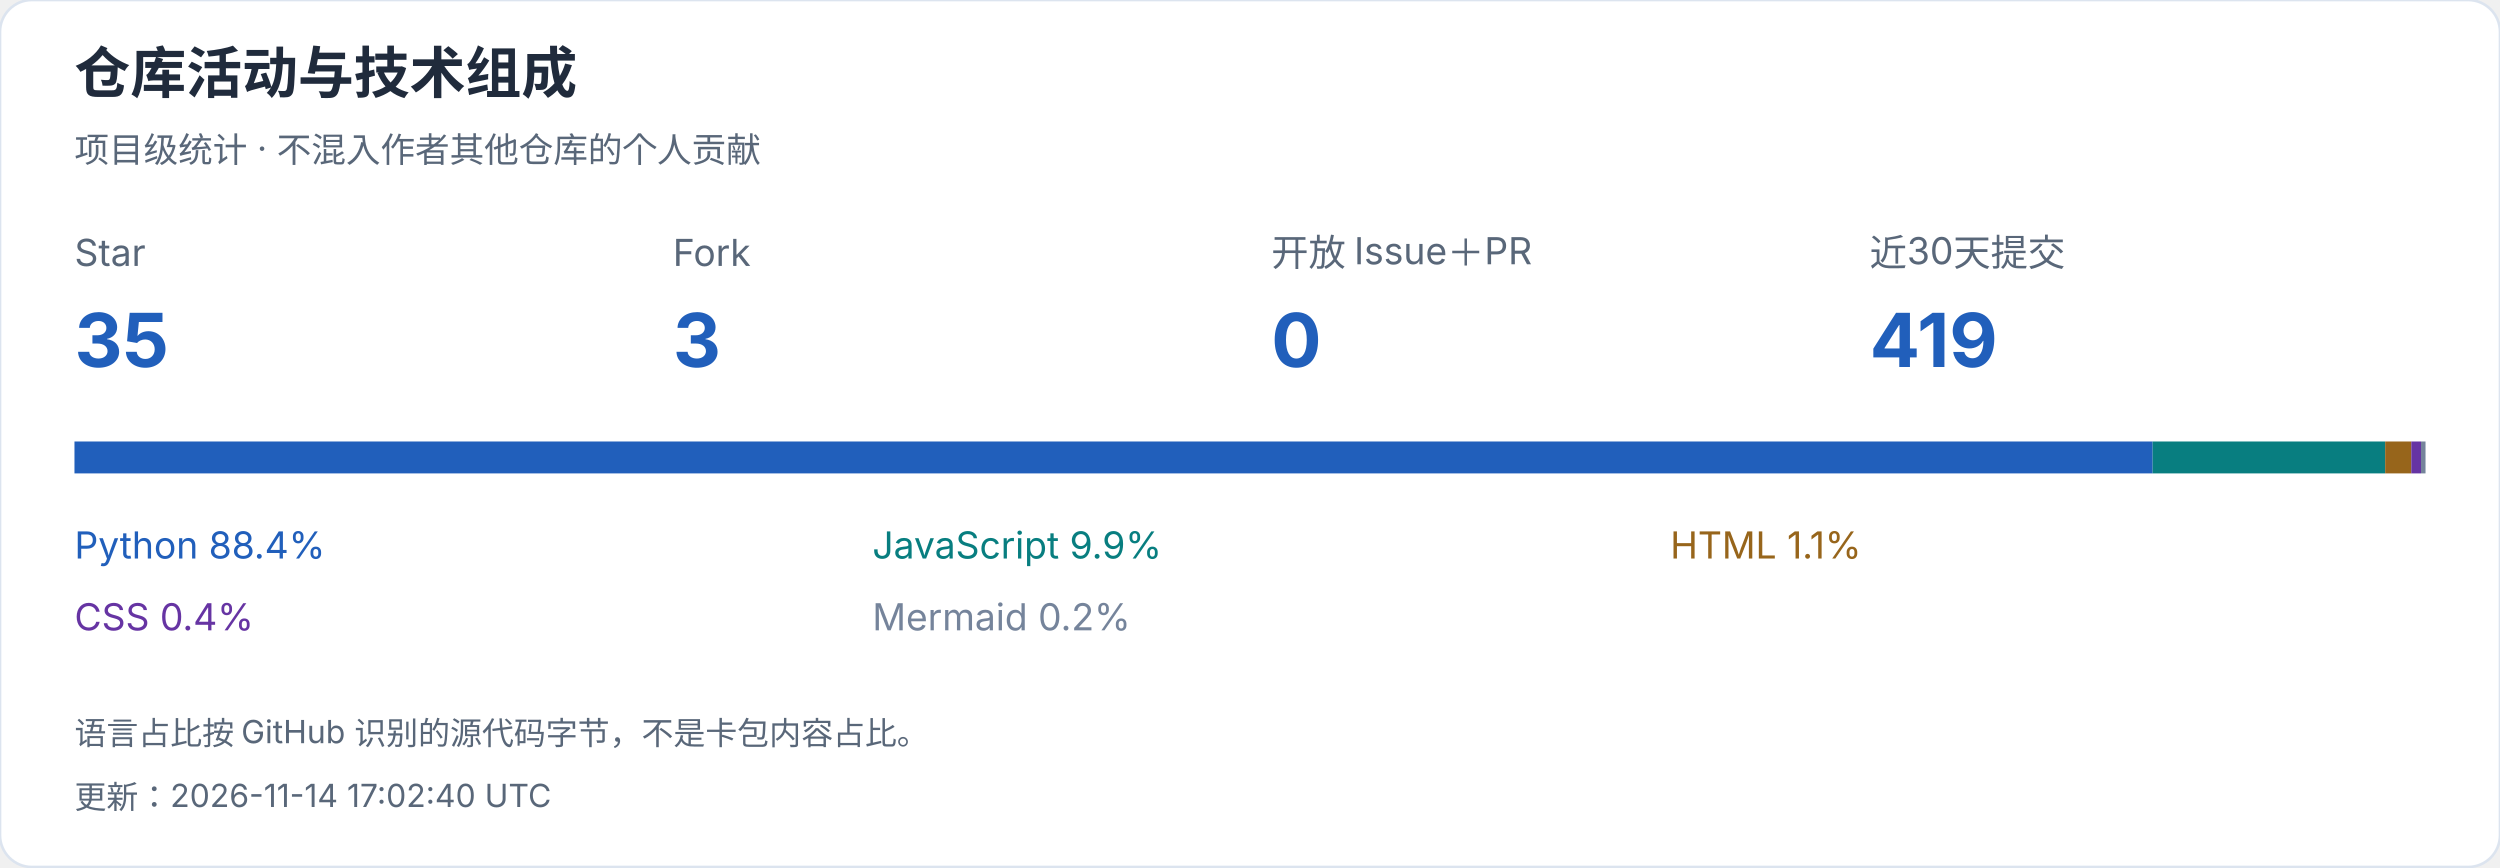
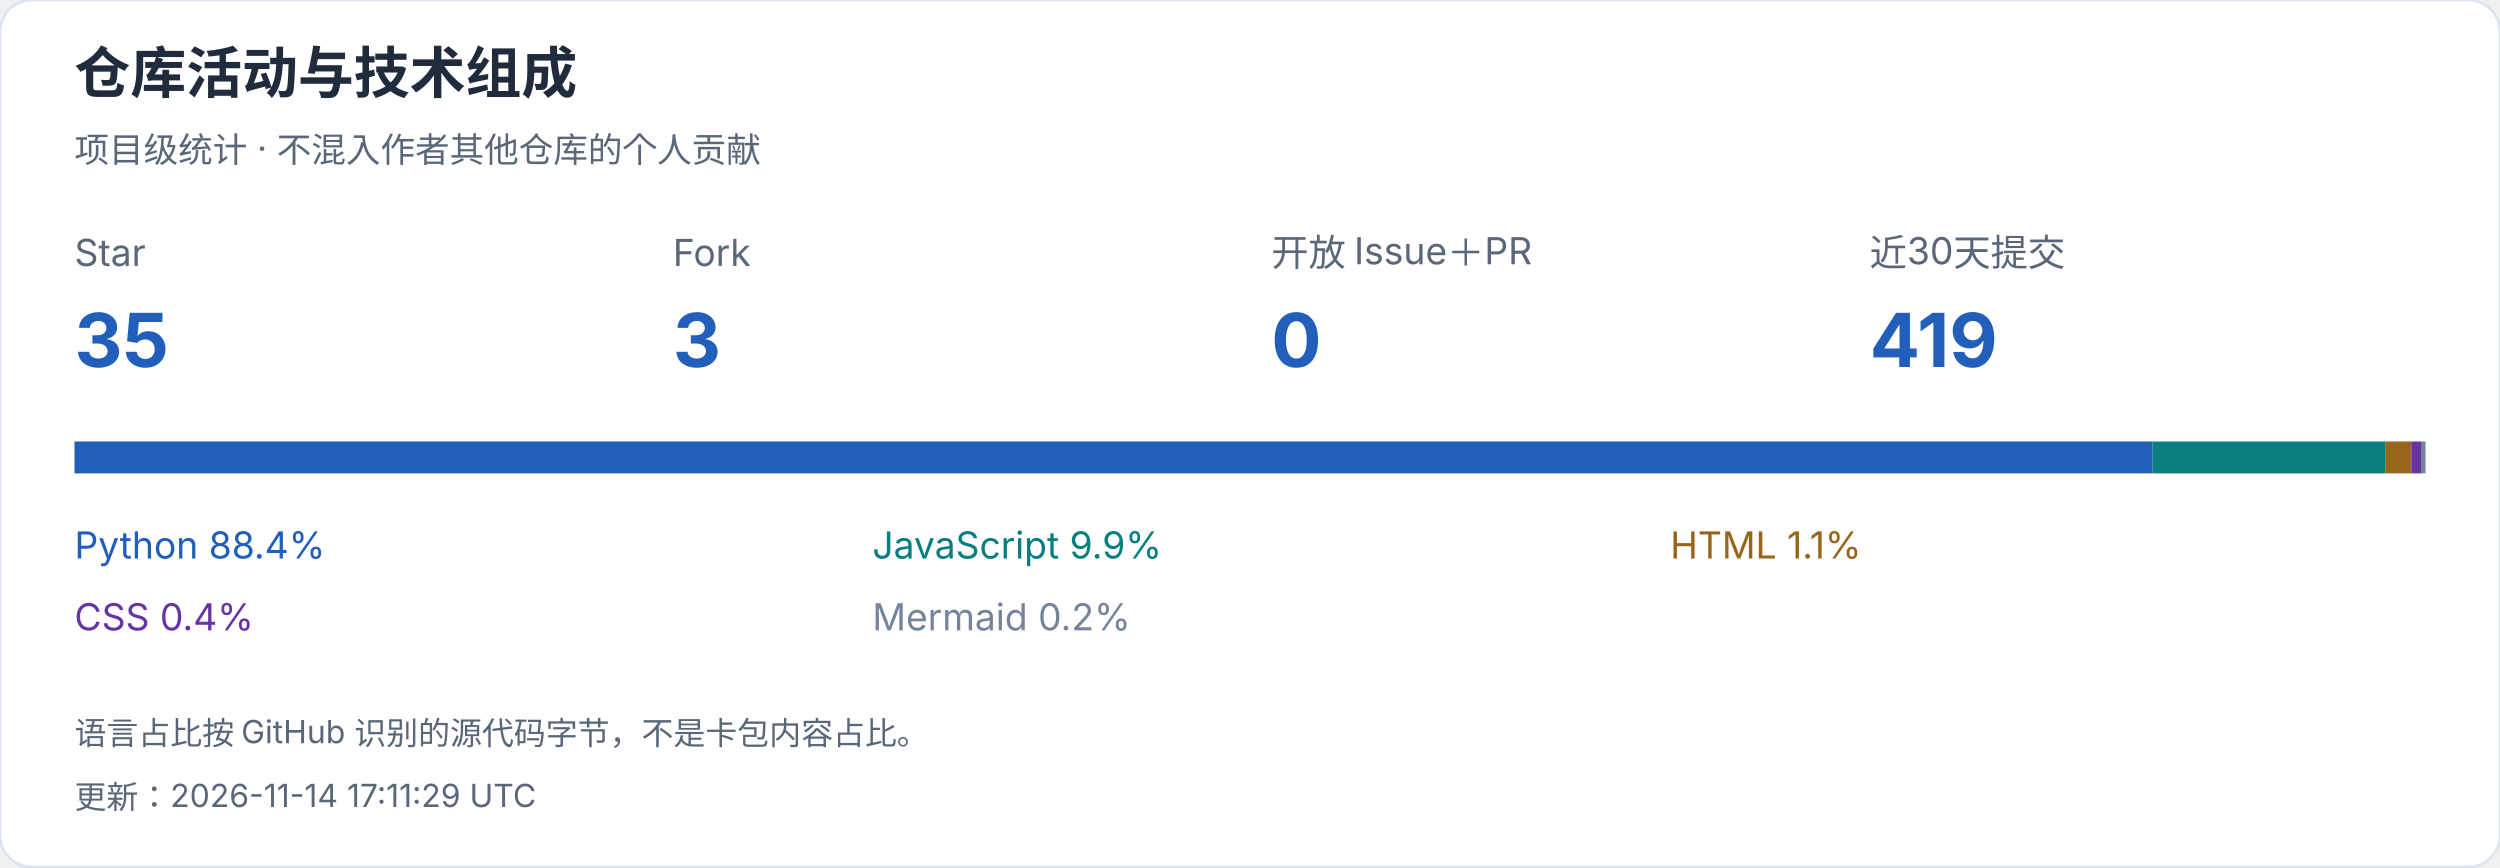
<svg xmlns="http://www.w3.org/2000/svg" width="940" height="326" viewBox="0 0 940 326" role="img" aria-label="仓库活动与技术组成">
  <style>text{font-family:-apple-system,BlinkMacSystemFont,"Segoe UI","PingFang SC","Microsoft YaHei",sans-serif;font-variant-numeric:tabular-nums}</style>
  <rect width="940" height="326" rx="12" fill="white" stroke="#dce4ef" />
  <text x="28" y="35" font-size="21" fill="#202b3c" font-weight="650" text-anchor="start">仓库活动与技术组成</text>
  <text x="28" y="61" font-size="13" fill="#596779" font-weight="400" text-anchor="start">项目级统计 · 不混入作者其他仓库的个人贡献</text>
  <text x="28" y="100" font-size="14" fill="#596779" font-weight="400" text-anchor="start">Star</text>
  <text x="28" y="138" font-size="28" fill="#215fbb" font-weight="650" text-anchor="start">35</text>
  <text x="253" y="100" font-size="14" fill="#596779" font-weight="400" text-anchor="start">Fork</text>
  <text x="253" y="138" font-size="28" fill="#215fbb" font-weight="650" text-anchor="start">3</text>
  <text x="478" y="100" font-size="14" fill="#596779" font-weight="400" text-anchor="start">开放 Issue＋PR</text>
  <text x="478" y="138" font-size="28" fill="#215fbb" font-weight="650" text-anchor="start">0</text>
  <text x="703" y="100" font-size="14" fill="#596779" font-weight="400" text-anchor="start">近30天提交</text>
  <text x="703" y="138" font-size="28" fill="#215fbb" font-weight="650" text-anchor="start">419</text>
  <rect x="28.000" y="166" width="781.393" height="12" fill="#215fbb" />
  <text x="28" y="210" font-size="14" fill="#215fbb" font-weight="400" text-anchor="start">Python  88.4%</text>
  <rect x="809.393" y="166" width="87.427" height="12" fill="#087e80" />
  <text x="328" y="210" font-size="14" fill="#087e80" font-weight="400" text-anchor="start">JavaScript  9.9%</text>
  <rect x="896.821" y="166" width="9.821" height="12" fill="#97651b" />
  <text x="628" y="210" font-size="14" fill="#97651b" font-weight="400" text-anchor="start">HTML  1.1%</text>
  <rect x="906.642" y="166" width="3.656" height="12" fill="#6634a3" />
  <text x="28" y="237" font-size="14" fill="#6634a3" font-weight="400" text-anchor="start">CSS  0.4%</text>
  <rect x="910.297" y="166" width="1.703" height="12" fill="#75849b" />
  <text x="328" y="237" font-size="14" fill="#75849b" font-weight="400" text-anchor="start">Mermaid  0.2%</text>
  <text x="28" y="280" font-size="12" fill="#596779" font-weight="400" text-anchor="start">语言占比按 GitHub 识别的源代码字节，不是卡包内容占比。</text>
-   <text x="28" y="304" font-size="12" fill="#596779" font-weight="400" text-anchor="start">更新：2026-11-14 17:02:40 UTC</text>
+   <text x="28" y="304" font-size="12" fill="#596779" font-weight="400" text-anchor="start">更新：2026-11-14 17:11:29 UTC</text>
</svg>
